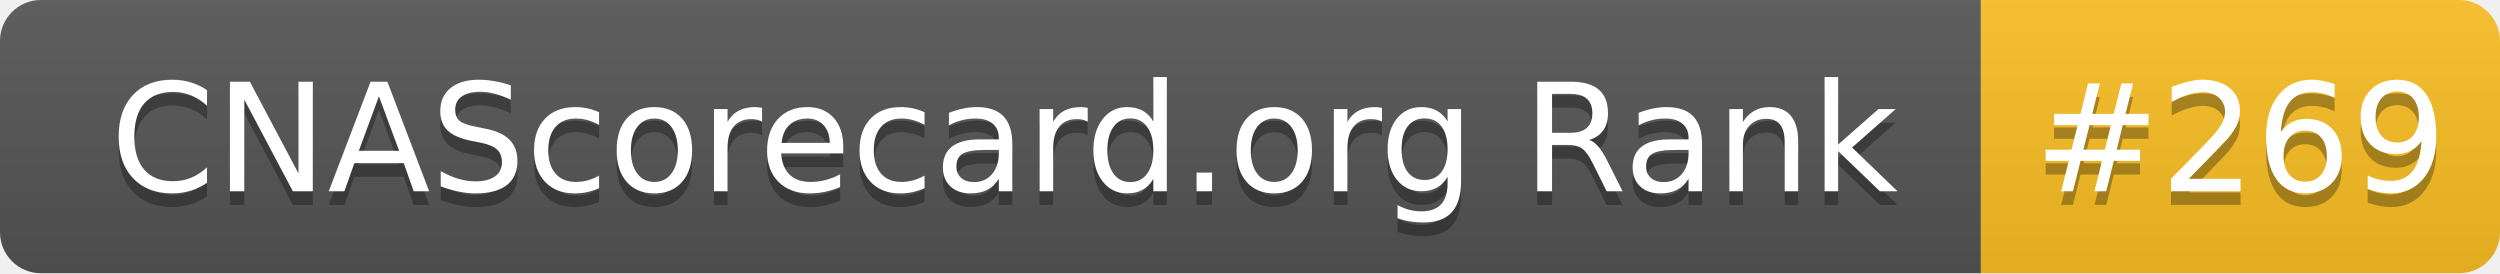
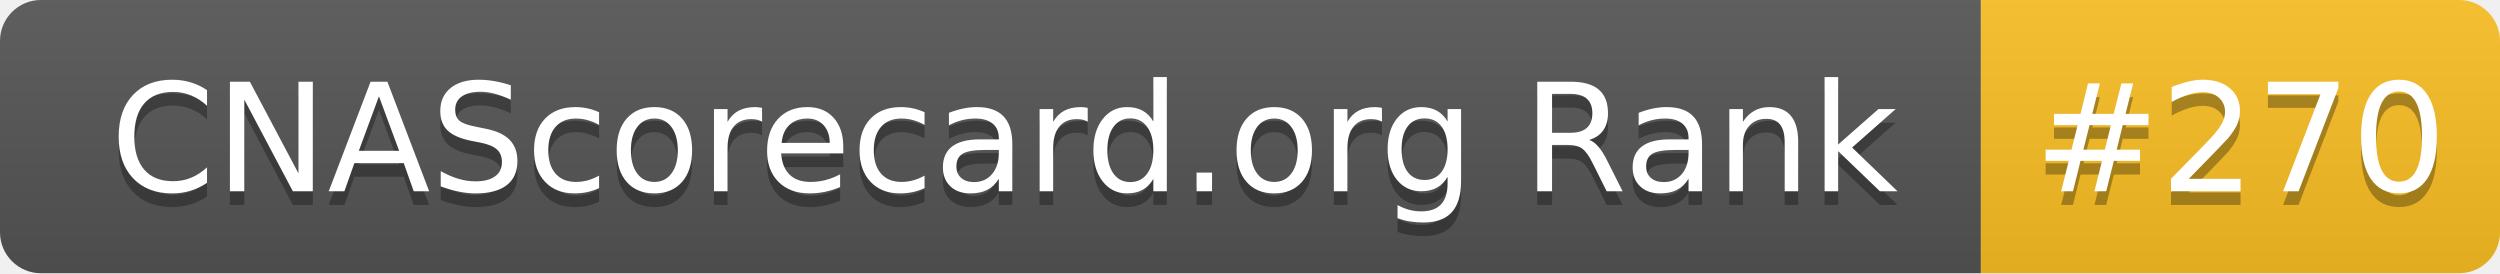
- <svg xmlns="http://www.w3.org/2000/svg" width="183" height="20" role="img" aria-label="CNAScorecard.org Rank: #269">
+ <svg xmlns="http://www.w3.org/2000/svg" width="183" height="20" role="img" aria-label="CNAScorecard.org Rank: #270">
  <linearGradient id="s" x2="0" y2="100%">
    <stop offset="0" stop-color="#bbb" stop-opacity=".1" />
    <stop offset="1" stop-opacity=".1" />
  </linearGradient>
  <clipPath id="r">
    <rect width="183" height="20" rx="3" fill="#fff" />
  </clipPath>
  <g clip-path="url(#r)">
    <rect width="145" height="20" fill="#555" />
    <rect x="145" width="38" height="20" fill="#FBBF24" />
    <rect width="183" height="20" fill="url(#s)" />
  </g>
  <g fill="#fff" text-anchor="middle" font-family="Verdana,Geneva,DejaVu Sans,sans-serif" text-rendering="geometricPrecision" font-size="110">
    <text aria-hidden="true" x="735" y="150" fill="#010101" fill-opacity=".3" transform="scale(.1)" textLength="1350">CNAScorecard.org Rank</text>
    <text x="735" y="140" transform="scale(.1)" fill="#fff" textLength="1350">CNAScorecard.org Rank</text>
-     <text aria-hidden="true" x="1640" y="150" fill="#010101" fill-opacity=".3" transform="scale(.1)" textLength="280">#269</text>
-     <text x="1640" y="140" transform="scale(.1)" fill="#fff" textLength="280">#269</text>
+     <text aria-hidden="true" x="1640" y="150" fill="#010101" fill-opacity=".3" transform="scale(.1)" textLength="280">#270</text>
+     <text x="1640" y="140" transform="scale(.1)" fill="#fff" textLength="280">#270</text>
  </g>
</svg>
